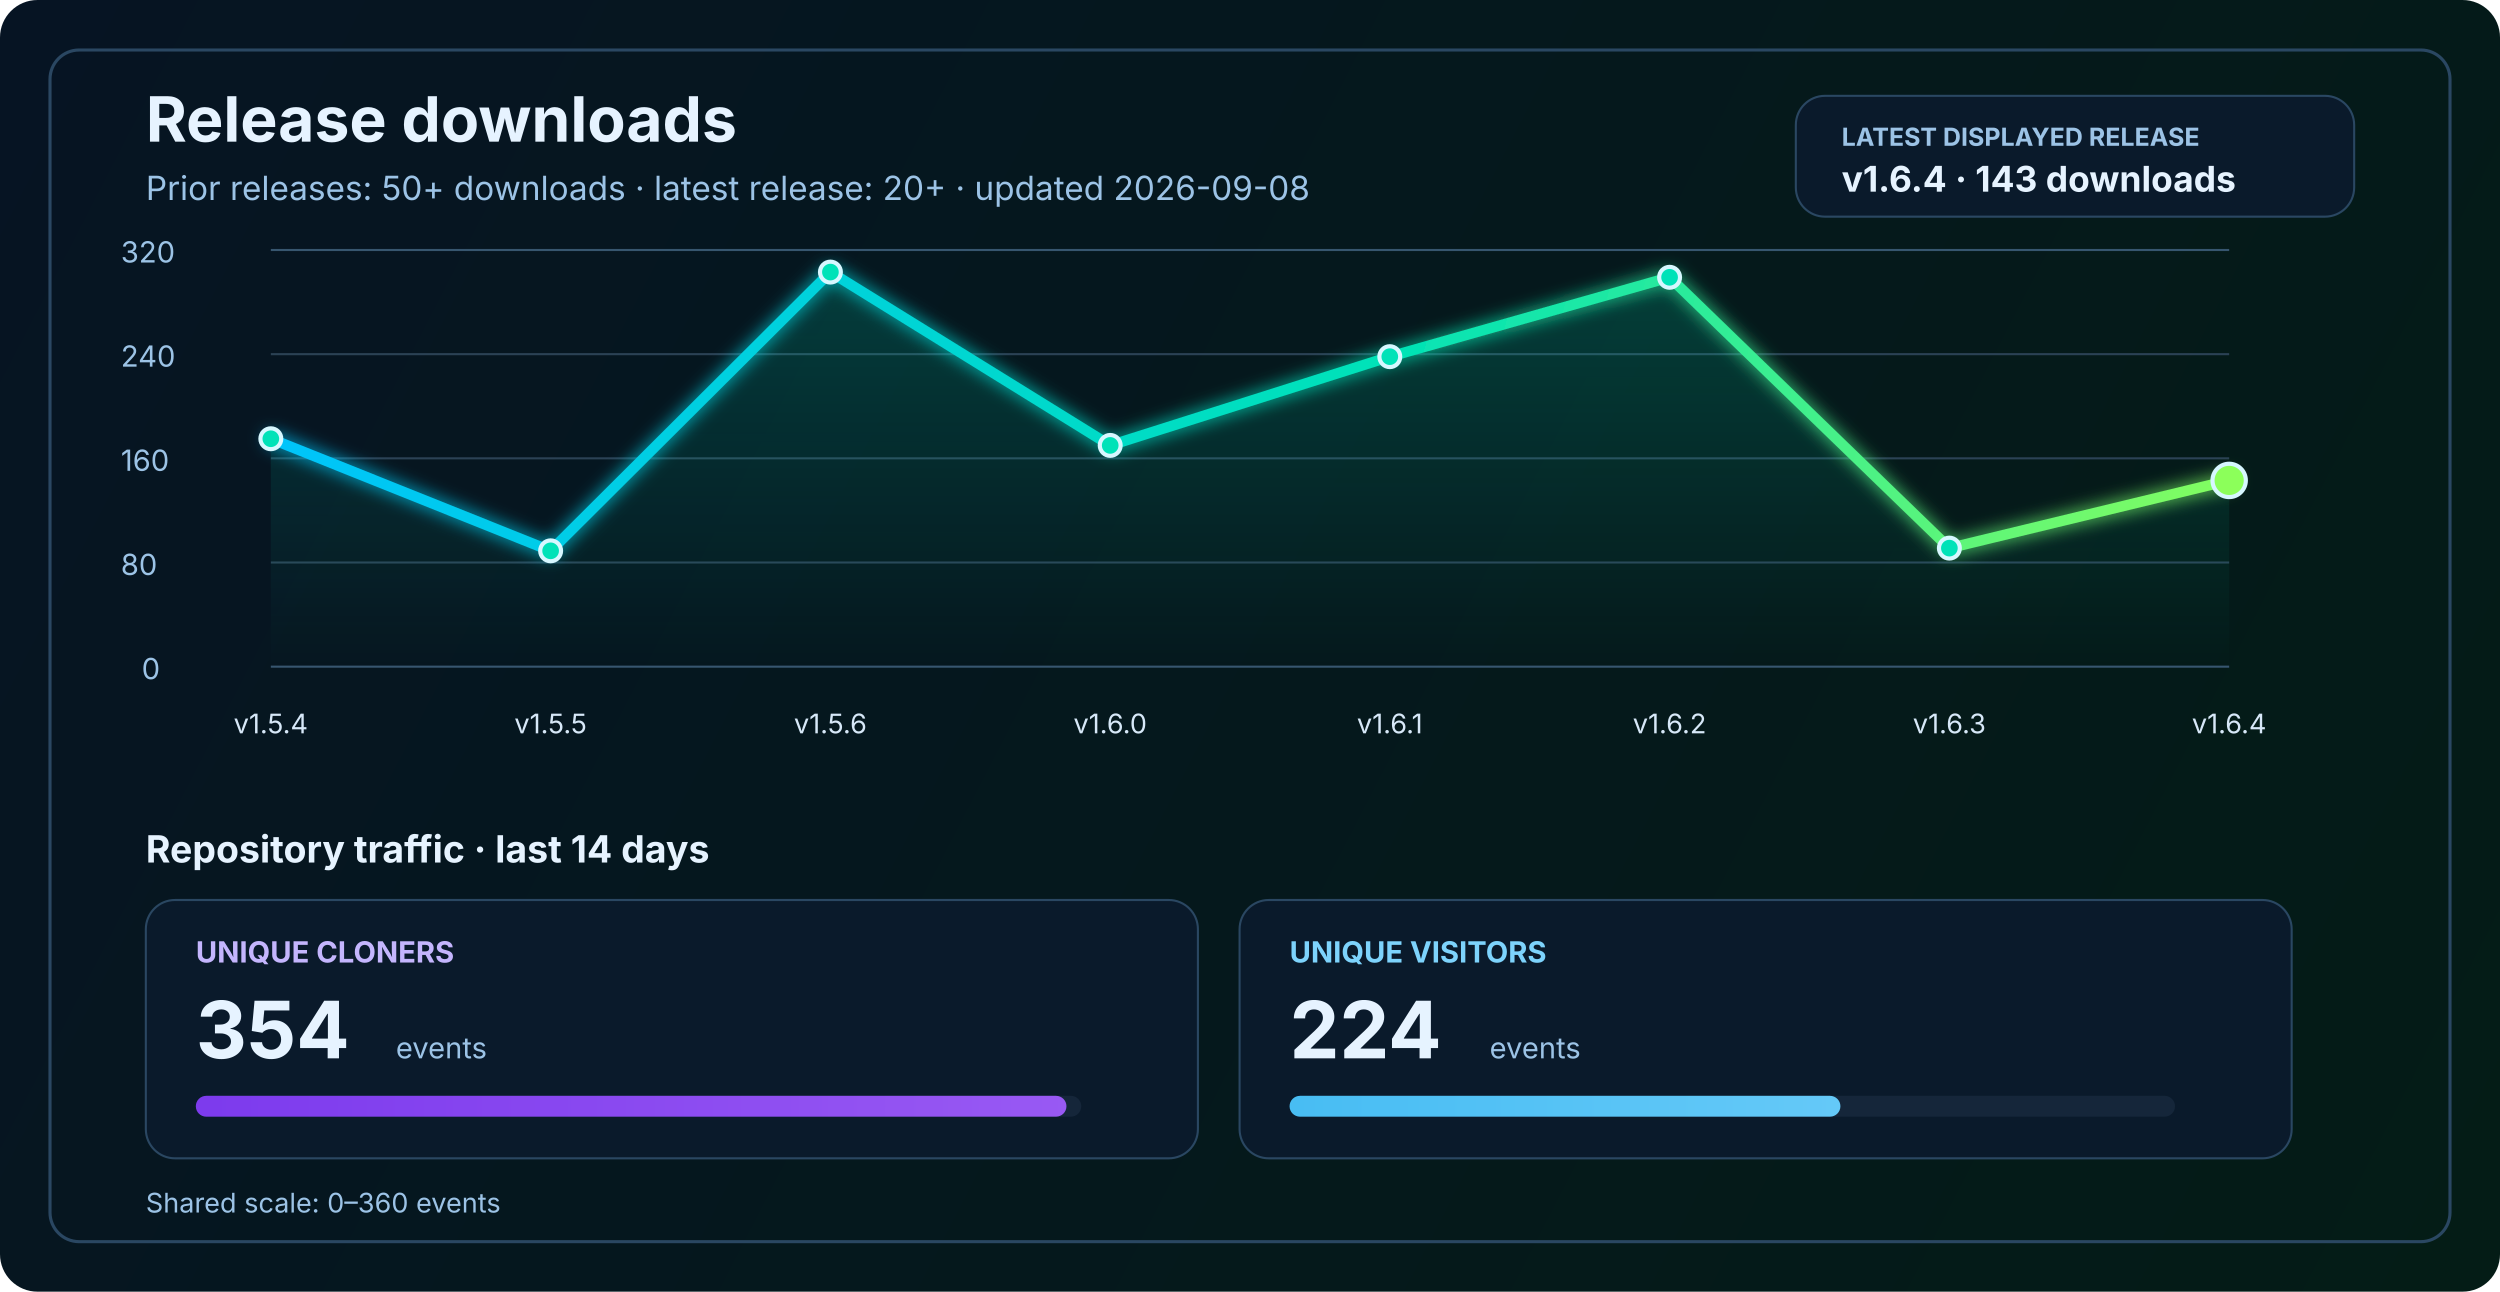
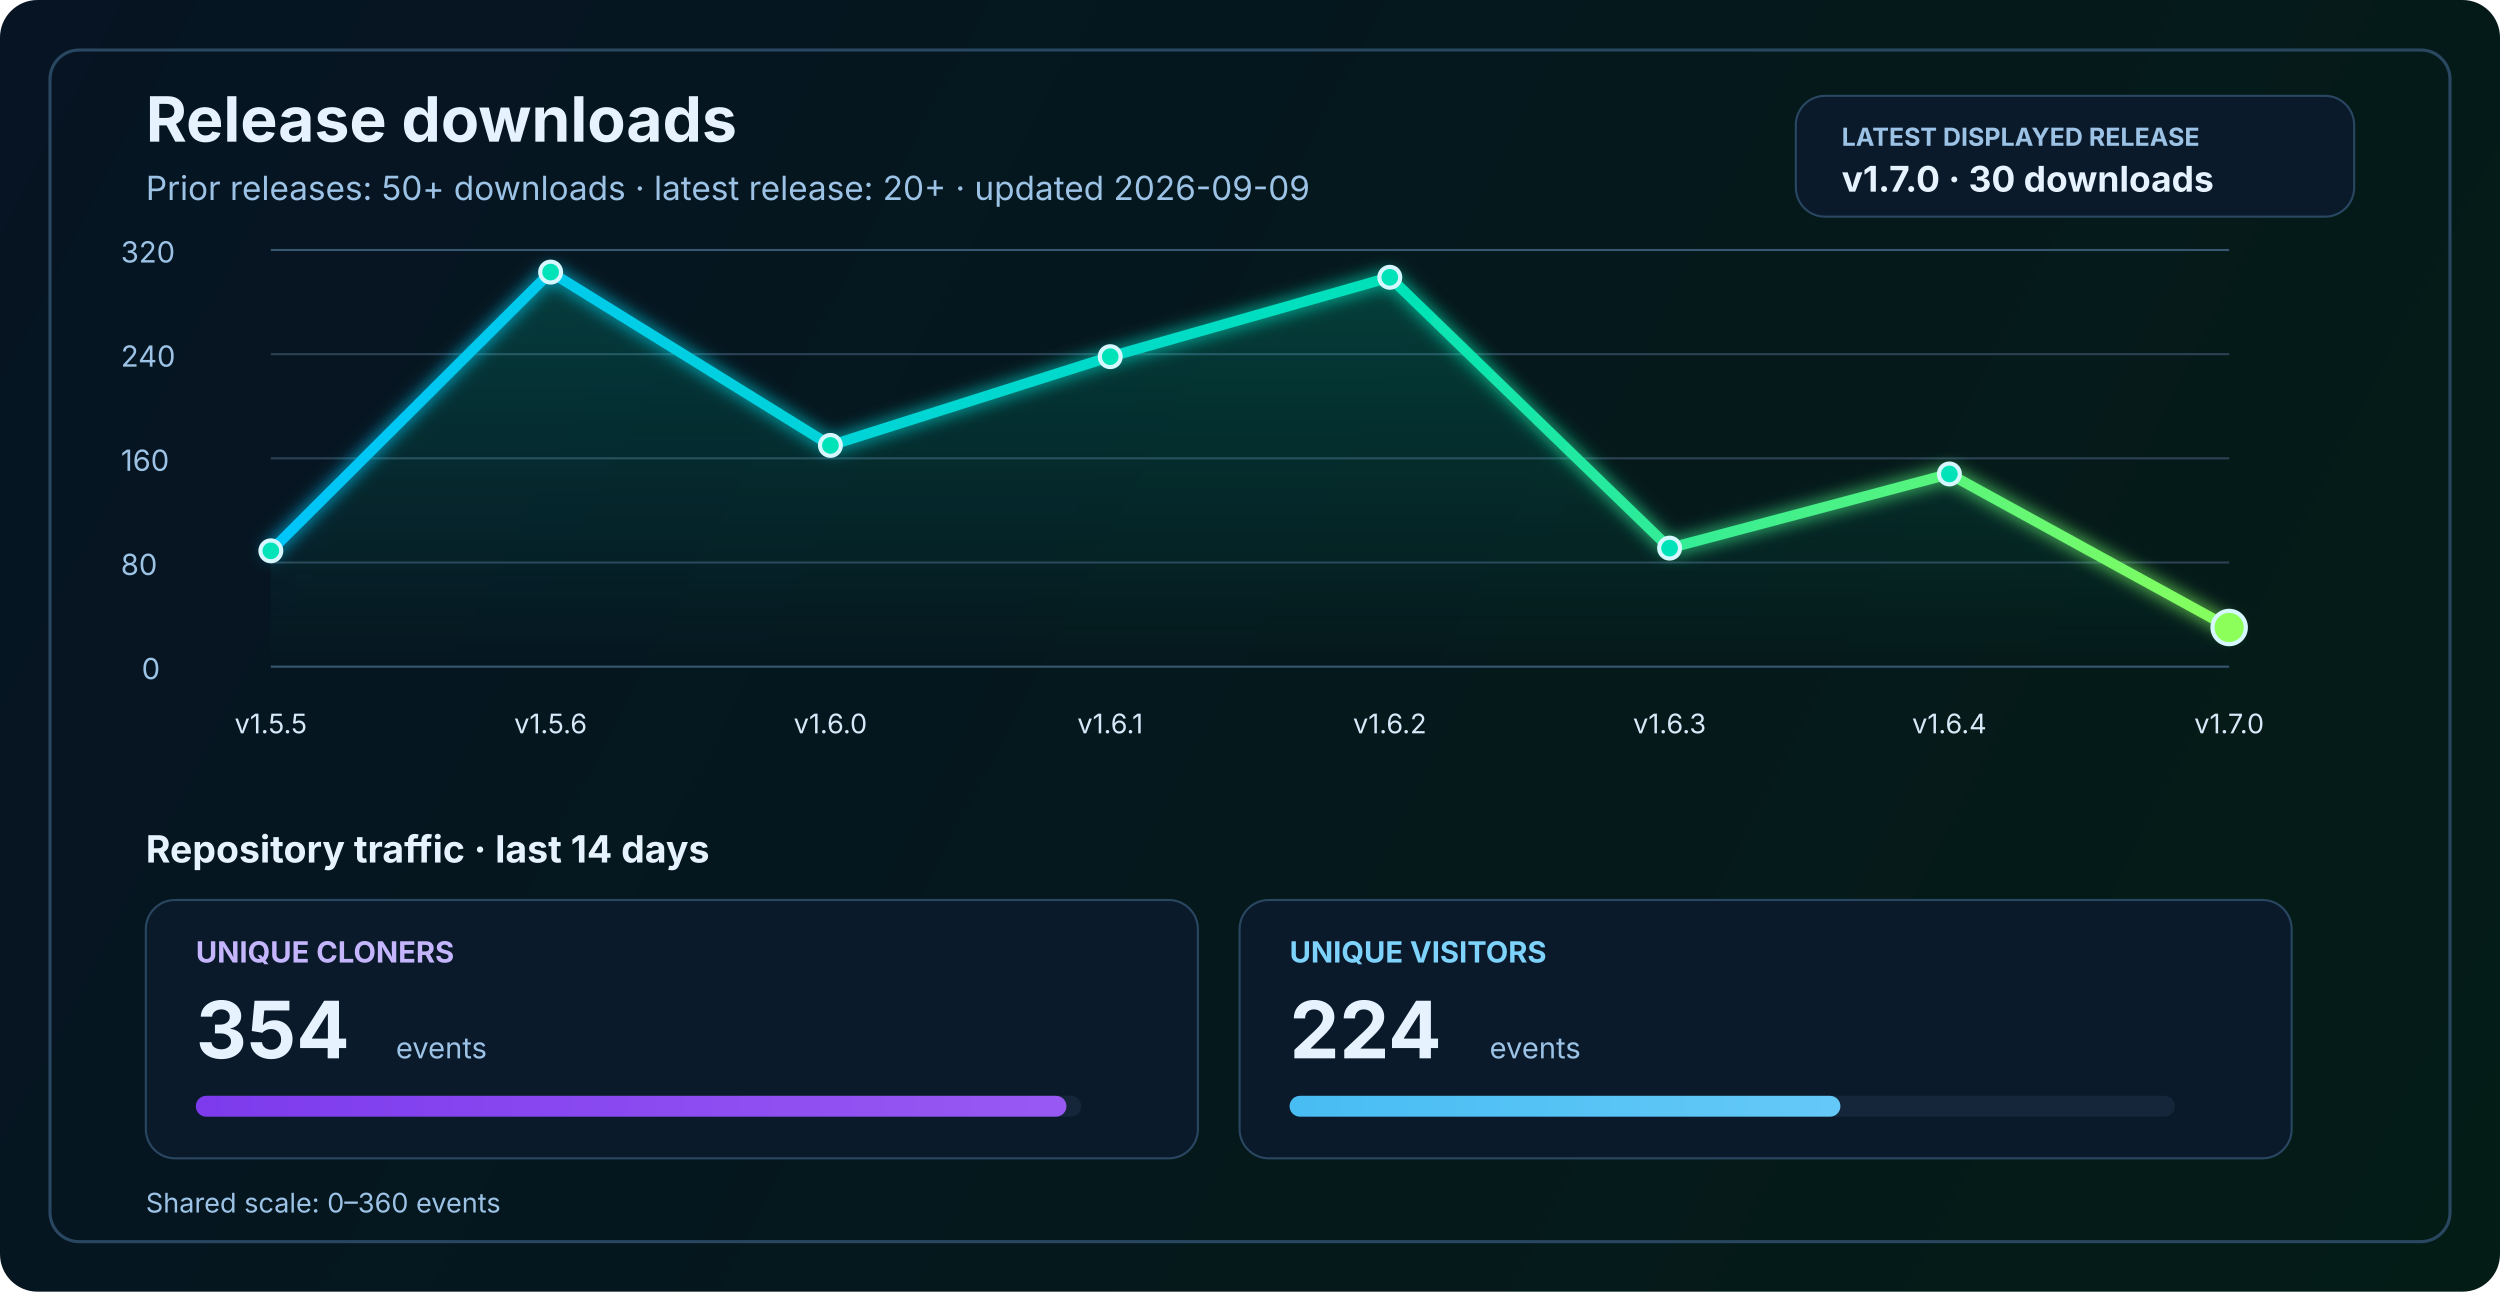
<svg xmlns="http://www.w3.org/2000/svg" width="1200" height="620" viewBox="0 0 1200 620" fill="none" role="img" aria-labelledby="title desc">
  <defs>
    <linearGradient id="bg" x1="0" y1="0" x2="1200" y2="620" gradientUnits="userSpaceOnUse">
      <stop stop-color="#061423" />
      <stop offset="1" stop-color="#041C16" />
    </linearGradient>
    <linearGradient id="line" x1="130" y1="86" x2="1070" y2="340" gradientUnits="userSpaceOnUse">
      <stop stop-color="#00C2FF" />
      <stop offset="0.55" stop-color="#00E2B8" />
      <stop offset="1" stop-color="#8CFF5A" />
    </linearGradient>
    <linearGradient id="area" x1="0" y1="120" x2="0" y2="320" gradientUnits="userSpaceOnUse">
      <stop stop-color="#00E2B8" stop-opacity="0.20" />
      <stop offset="1" stop-color="#00E2B8" stop-opacity="0" />
    </linearGradient>
    <linearGradient id="cloneFill" x1="86" y1="450" x2="1110" y2="450" gradientUnits="userSpaceOnUse">
      <stop stop-color="#7C3AED" />
      <stop offset="1" stop-color="#C084FC" />
    </linearGradient>
    <linearGradient id="viewFill" x1="86" y1="482" x2="1110" y2="482" gradientUnits="userSpaceOnUse">
      <stop stop-color="#0EA5E9" />
      <stop offset="1" stop-color="#7DD3FC" />
    </linearGradient>
    <filter id="glow" x="-50%" y="-50%" width="200%" height="200%">
      <feGaussianBlur stdDeviation="4" result="blur" />
      <feMerge>
        <feMergeNode in="blur" />
        <feMergeNode in="SourceGraphic" />
      </feMerge>
    </filter>
  </defs>
  <rect width="1200" height="620" rx="18" fill="url(#bg)" />
  <rect x="24" y="24" width="1152" height="572" rx="14" stroke="#2A4762" stroke-width="1.5" />
  <text x="70" y="68" fill="#E6F3FF" font-size="30" font-family="SF Pro Display, -apple-system, BlinkMacSystemFont, Segoe UI, sans-serif" font-weight="700">Release downloads</text>
-   <text x="70" y="96" fill="#9CC3E6" font-size="16" font-family="SF Pro Text, -apple-system, BlinkMacSystemFont, Segoe UI, sans-serif">Prior releases: 50+ downloads · latest release: 20+ · updated 2026-09-08</text>
+   <text x="70" y="96" fill="#9CC3E6" font-size="16" font-family="SF Pro Text, -apple-system, BlinkMacSystemFont, Segoe UI, sans-serif">Prior releases: 50+ downloads · latest release: 20+ · updated 2026-09-09</text>
  <rect x="862" y="46" width="268" height="58" rx="14" fill="#0A1A2B" stroke="#2A4762" stroke-width="1" />
  <text x="884" y="70" fill="#9CC3E6" font-size="12" font-family="SF Pro Text, -apple-system, BlinkMacSystemFont, Segoe UI, sans-serif" font-weight="700">LATEST DISPLAYED RELEASE</text>
-   <text x="884" y="92" fill="#E6F3FF" font-size="17" font-family="SF Pro Text, -apple-system, BlinkMacSystemFont, Segoe UI, sans-serif" font-weight="700">v1.6.4 · 143 downloads</text>
+   <text x="884" y="92" fill="#E6F3FF" font-size="17" font-family="SF Pro Text, -apple-system, BlinkMacSystemFont, Segoe UI, sans-serif" font-weight="700">v1.7.0 · 30 downloads</text>
  <line x1="130" y1="320.0" x2="1070" y2="320.0" stroke="#37566F" stroke-width="1" />
  <line x1="130" y1="270.0" x2="1070" y2="270.0" stroke="#2B4255" stroke-width="1" />
  <line x1="130" y1="220.0" x2="1070" y2="220.0" stroke="#2B4255" stroke-width="1" />
  <line x1="130" y1="170.0" x2="1070" y2="170.0" stroke="#2B4255" stroke-width="1" />
  <line x1="130" y1="120.0" x2="1070" y2="120.0" stroke="#37566F" stroke-width="1" />
  <text x="68" y="326.0" fill="#9CC3E6" font-size="14" font-family="SF Pro Text, -apple-system, BlinkMacSystemFont, Segoe UI, sans-serif">0</text>
  <text x="58" y="276.0" fill="#9CC3E6" font-size="14" font-family="SF Pro Text, -apple-system, BlinkMacSystemFont, Segoe UI, sans-serif">80</text>
  <text x="58" y="226.0" fill="#9CC3E6" font-size="14" font-family="SF Pro Text, -apple-system, BlinkMacSystemFont, Segoe UI, sans-serif">160</text>
  <text x="58" y="176.0" fill="#9CC3E6" font-size="14" font-family="SF Pro Text, -apple-system, BlinkMacSystemFont, Segoe UI, sans-serif">240</text>
  <text x="58" y="126.0" fill="#9CC3E6" font-size="14" font-family="SF Pro Text, -apple-system, BlinkMacSystemFont, Segoe UI, sans-serif">320</text>
-   <path d="M 130.0 210.6 L 264.3 264.4 L 398.6 130.6 L 532.9 213.8 L 667.1 171.2 L 801.4 133.1 L 935.7 263.1 L 1070.0 230.6 L 1070 320 L 130 320 Z" fill="url(#area)" />
-   <polyline points="130.0,210.6 264.3,264.4 398.6,130.6 532.9,213.8 667.1,171.2 801.4,133.1 935.7,263.1 1070.0,230.6" fill="none" stroke="url(#line)" stroke-width="5" stroke-linecap="round" stroke-linejoin="round" filter="url(#glow)" />
-   <circle cx="130.0" cy="210.6" r="5" fill="#00E2B8" stroke="#D7F7FF" stroke-width="2" />
-   <circle cx="264.3" cy="264.4" r="5" fill="#00E2B8" stroke="#D7F7FF" stroke-width="2" />
-   <circle cx="398.6" cy="130.6" r="5" fill="#00E2B8" stroke="#D7F7FF" stroke-width="2" />
-   <circle cx="532.9" cy="213.8" r="5" fill="#00E2B8" stroke="#D7F7FF" stroke-width="2" />
-   <circle cx="667.1" cy="171.2" r="5" fill="#00E2B8" stroke="#D7F7FF" stroke-width="2" />
-   <circle cx="801.4" cy="133.1" r="5" fill="#00E2B8" stroke="#D7F7FF" stroke-width="2" />
-   <circle cx="935.7" cy="263.1" r="5" fill="#00E2B8" stroke="#D7F7FF" stroke-width="2" />
-   <circle cx="1070.0" cy="230.6" r="8" fill="#8CFF5A" stroke="#D7F7FF" stroke-width="2" />
-   <text x="130.0" y="352" text-anchor="middle" fill="#D7E8F8" font-size="13" font-family="SF Pro Text, -apple-system, BlinkMacSystemFont, Segoe UI, sans-serif">v1.5.4</text>
-   <text x="264.3" y="352" text-anchor="middle" fill="#D7E8F8" font-size="13" font-family="SF Pro Text, -apple-system, BlinkMacSystemFont, Segoe UI, sans-serif">v1.5.5</text>
-   <text x="398.6" y="352" text-anchor="middle" fill="#D7E8F8" font-size="13" font-family="SF Pro Text, -apple-system, BlinkMacSystemFont, Segoe UI, sans-serif">v1.5.6</text>
-   <text x="532.9" y="352" text-anchor="middle" fill="#D7E8F8" font-size="13" font-family="SF Pro Text, -apple-system, BlinkMacSystemFont, Segoe UI, sans-serif">v1.6.0</text>
-   <text x="667.1" y="352" text-anchor="middle" fill="#D7E8F8" font-size="13" font-family="SF Pro Text, -apple-system, BlinkMacSystemFont, Segoe UI, sans-serif">v1.6.1</text>
-   <text x="801.4" y="352" text-anchor="middle" fill="#D7E8F8" font-size="13" font-family="SF Pro Text, -apple-system, BlinkMacSystemFont, Segoe UI, sans-serif">v1.6.2</text>
-   <text x="935.7" y="352" text-anchor="middle" fill="#D7E8F8" font-size="13" font-family="SF Pro Text, -apple-system, BlinkMacSystemFont, Segoe UI, sans-serif">v1.6.3</text>
-   <text x="1070.0" y="352" text-anchor="middle" fill="#D7E8F8" font-size="13" font-family="SF Pro Text, -apple-system, BlinkMacSystemFont, Segoe UI, sans-serif">v1.6.4</text>
+   <path d="M 130.0 264.4 L 264.3 130.6 L 398.6 213.8 L 532.9 171.2 L 667.1 133.1 L 801.4 263.1 L 935.7 227.5 L 1070.0 301.2 L 1070 320 L 130 320 Z" fill="url(#area)" />
+   <polyline points="130.0,264.4 264.3,130.6 398.6,213.8 532.9,171.2 667.1,133.1 801.4,263.1 935.7,227.5 1070.0,301.2" fill="none" stroke="url(#line)" stroke-width="5" stroke-linecap="round" stroke-linejoin="round" filter="url(#glow)" />
+   <circle cx="130.0" cy="264.4" r="5" fill="#00E2B8" stroke="#D7F7FF" stroke-width="2" />
+   <circle cx="264.3" cy="130.6" r="5" fill="#00E2B8" stroke="#D7F7FF" stroke-width="2" />
+   <circle cx="398.6" cy="213.8" r="5" fill="#00E2B8" stroke="#D7F7FF" stroke-width="2" />
+   <circle cx="532.9" cy="171.2" r="5" fill="#00E2B8" stroke="#D7F7FF" stroke-width="2" />
+   <circle cx="667.1" cy="133.1" r="5" fill="#00E2B8" stroke="#D7F7FF" stroke-width="2" />
+   <circle cx="801.4" cy="263.1" r="5" fill="#00E2B8" stroke="#D7F7FF" stroke-width="2" />
+   <circle cx="935.7" cy="227.5" r="5" fill="#00E2B8" stroke="#D7F7FF" stroke-width="2" />
+   <circle cx="1070.0" cy="301.2" r="8" fill="#8CFF5A" stroke="#D7F7FF" stroke-width="2" />
+   <text x="130.0" y="352" text-anchor="middle" fill="#D7E8F8" font-size="13" font-family="SF Pro Text, -apple-system, BlinkMacSystemFont, Segoe UI, sans-serif">v1.5.5</text>
+   <text x="264.3" y="352" text-anchor="middle" fill="#D7E8F8" font-size="13" font-family="SF Pro Text, -apple-system, BlinkMacSystemFont, Segoe UI, sans-serif">v1.5.6</text>
+   <text x="398.6" y="352" text-anchor="middle" fill="#D7E8F8" font-size="13" font-family="SF Pro Text, -apple-system, BlinkMacSystemFont, Segoe UI, sans-serif">v1.6.0</text>
+   <text x="532.9" y="352" text-anchor="middle" fill="#D7E8F8" font-size="13" font-family="SF Pro Text, -apple-system, BlinkMacSystemFont, Segoe UI, sans-serif">v1.6.1</text>
+   <text x="667.1" y="352" text-anchor="middle" fill="#D7E8F8" font-size="13" font-family="SF Pro Text, -apple-system, BlinkMacSystemFont, Segoe UI, sans-serif">v1.6.2</text>
+   <text x="801.4" y="352" text-anchor="middle" fill="#D7E8F8" font-size="13" font-family="SF Pro Text, -apple-system, BlinkMacSystemFont, Segoe UI, sans-serif">v1.6.3</text>
+   <text x="935.7" y="352" text-anchor="middle" fill="#D7E8F8" font-size="13" font-family="SF Pro Text, -apple-system, BlinkMacSystemFont, Segoe UI, sans-serif">v1.6.4</text>
+   <text x="1070.0" y="352" text-anchor="middle" fill="#D7E8F8" font-size="13" font-family="SF Pro Text, -apple-system, BlinkMacSystemFont, Segoe UI, sans-serif">v1.7.0</text>
  <text x="70" y="414" fill="#E6F3FF" font-size="18" font-family="SF Pro Text, -apple-system, BlinkMacSystemFont, Segoe UI, sans-serif" font-weight="700">Repository traffic · last 14 days</text>
  <rect x="70" y="432" width="505" height="124" rx="14" fill="#0A1A2B" stroke="#2A4762" stroke-width="1" />
  <text x="94" y="462" fill="#C4B5FD" font-size="14" font-family="SF Pro Text, -apple-system, BlinkMacSystemFont, Segoe UI, sans-serif" font-weight="700">UNIQUE CLONERS</text>
  <text x="94" y="508" fill="#E6F3FF" font-size="38" font-family="SF Pro Display, -apple-system, BlinkMacSystemFont, Segoe UI, sans-serif" font-weight="700">354</text>
  <text x="190" y="508" fill="#9CC3E6" font-size="14" font-family="SF Pro Text, -apple-system, BlinkMacSystemFont, Segoe UI, sans-serif">events</text>
  <rect x="94" y="526" width="425" height="10" rx="5" fill="#15263A" />
  <rect x="94" y="526" width="417.9" height="10" rx="5" fill="url(#cloneFill)" />
  <rect x="595" y="432" width="505" height="124" rx="14" fill="#0A1A2B" stroke="#2A4762" stroke-width="1" />
  <text x="619" y="462" fill="#7DD3FC" font-size="14" font-family="SF Pro Text, -apple-system, BlinkMacSystemFont, Segoe UI, sans-serif" font-weight="700">UNIQUE VISITORS</text>
  <text x="619" y="508" fill="#E6F3FF" font-size="38" font-family="SF Pro Display, -apple-system, BlinkMacSystemFont, Segoe UI, sans-serif" font-weight="700">224</text>
  <text x="715" y="508" fill="#9CC3E6" font-size="14" font-family="SF Pro Text, -apple-system, BlinkMacSystemFont, Segoe UI, sans-serif">events</text>
  <rect x="619" y="526" width="425" height="10" rx="5" fill="#15263A" />
  <rect x="619" y="526" width="264.4" height="10" rx="5" fill="url(#viewFill)" />
  <text x="70" y="582" fill="#9CC3E6" font-size="13" font-family="SF Pro Text, -apple-system, BlinkMacSystemFont, Segoe UI, sans-serif">Shared scale: 0–360 events</text>
</svg>
